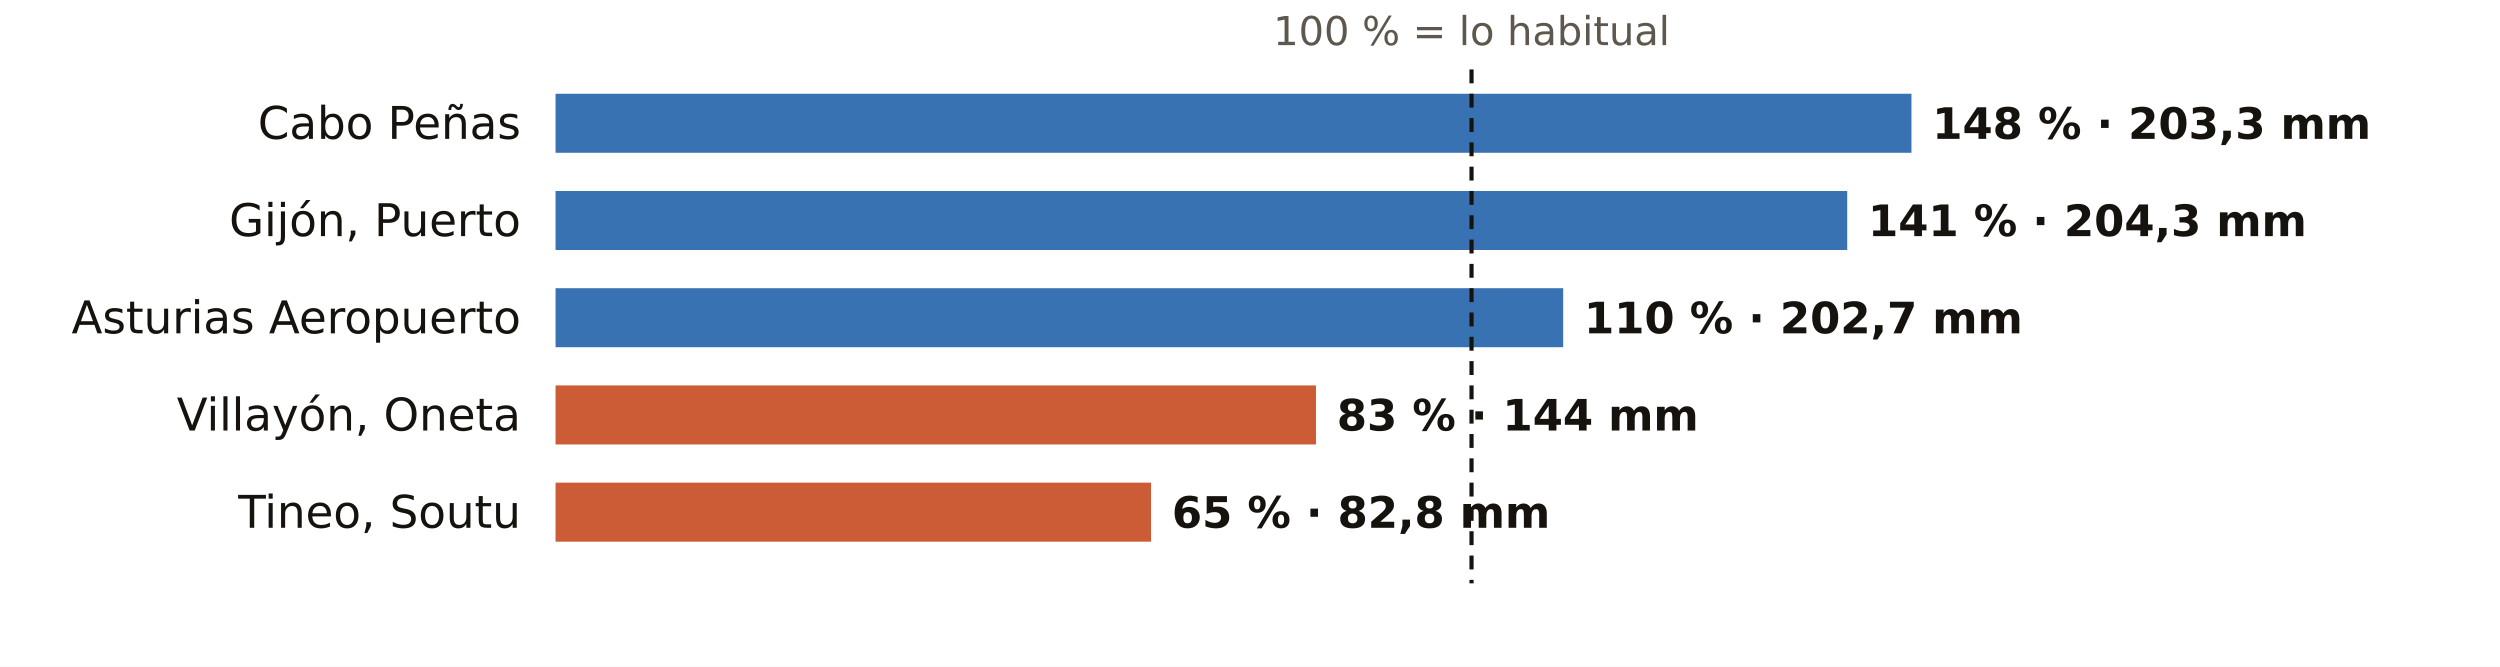
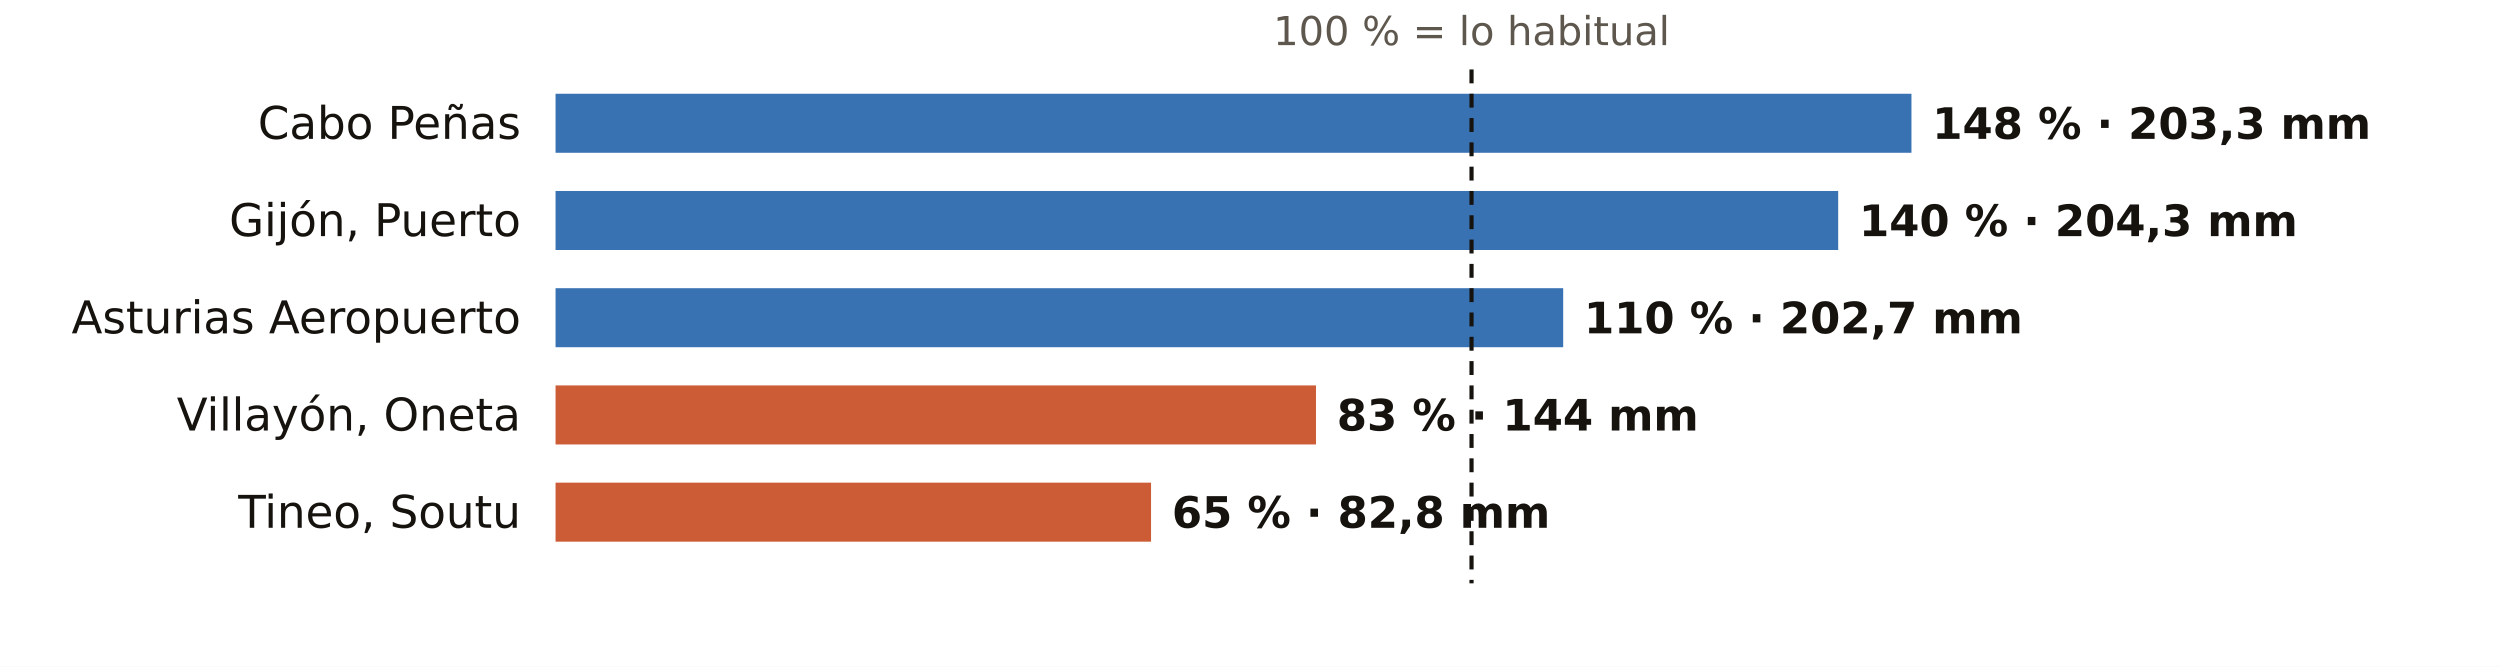
<svg xmlns="http://www.w3.org/2000/svg" viewBox="0 0 720 192" width="720" height="192" role="img" aria-label="El otoño en los pluviómetros de AEMET de Asturias: % de lo habitual">
  <rect width="720" height="192" fill="#FFFFFF" />
  <text x="423.8" y="13.0" font-size="11.5" fill="#5E574E" text-anchor="middle" font-weight="400" font-family="Public Sans, DejaVu Sans, Arial, sans-serif">100 % = lo habitual</text>
  <text x="150.0" y="40.0" font-size="13" fill="#16130F" text-anchor="end" font-weight="500" font-family="Public Sans, DejaVu Sans, Arial, sans-serif">Cabo Peñas</text>
  <rect x="160" y="27" width="390.5" height="17" fill="#1F5FA8" opacity="0.88" />
  <text x="556.5" y="40.0" font-size="12.5" fill="#16130F" text-anchor="start" font-weight="600" font-family="Public Sans, DejaVu Sans, Arial, sans-serif">148 % · 203,3 mm</text>
  <text x="150.0" y="68.0" font-size="13" fill="#16130F" text-anchor="end" font-weight="500" font-family="Public Sans, DejaVu Sans, Arial, sans-serif">Gijón, Puerto</text>
-   <rect x="160" y="55" width="372.0" height="17" fill="#1F5FA8" opacity="0.88" />
-   <text x="538.0" y="68.0" font-size="12.5" fill="#16130F" text-anchor="start" font-weight="600" font-family="Public Sans, DejaVu Sans, Arial, sans-serif">141 % · 204,3 mm</text>
+   <rect x="160" y="55" width="369.4" height="17" fill="#1F5FA8" opacity="0.88" />
+   <text x="535.4" y="68.0" font-size="12.5" fill="#16130F" text-anchor="start" font-weight="600" font-family="Public Sans, DejaVu Sans, Arial, sans-serif">140 % · 204,3 mm</text>
  <text x="150.0" y="96.0" font-size="13" fill="#16130F" text-anchor="end" font-weight="500" font-family="Public Sans, DejaVu Sans, Arial, sans-serif">Asturias Aeropuerto</text>
  <rect x="160" y="83" width="290.2" height="17" fill="#1F5FA8" opacity="0.88" />
  <text x="456.2" y="96.0" font-size="12.5" fill="#16130F" text-anchor="start" font-weight="600" font-family="Public Sans, DejaVu Sans, Arial, sans-serif">110 % · 202,7 mm</text>
  <text x="150.0" y="124.0" font-size="13" fill="#16130F" text-anchor="end" font-weight="500" font-family="Public Sans, DejaVu Sans, Arial, sans-serif">Villayón, Oneta</text>
  <rect x="160" y="111" width="219.0" height="17" fill="#C4461A" opacity="0.88" />
  <text x="385.0" y="124.0" font-size="12.5" fill="#16130F" text-anchor="start" font-weight="600" font-family="Public Sans, DejaVu Sans, Arial, sans-serif">83 % · 144 mm</text>
  <text x="150.0" y="152.0" font-size="13" fill="#16130F" text-anchor="end" font-weight="500" font-family="Public Sans, DejaVu Sans, Arial, sans-serif">Tineo, Soutu</text>
  <rect x="160" y="139" width="171.5" height="17" fill="#C4461A" opacity="0.88" />
  <text x="337.5" y="152.0" font-size="12.5" fill="#16130F" text-anchor="start" font-weight="600" font-family="Public Sans, DejaVu Sans, Arial, sans-serif">65 % · 82,8 mm</text>
  <line x1="423.8" x2="423.8" y1="20" y2="168" stroke="#16130F" stroke-width="1.2" stroke-dasharray="4 3" />
</svg>
